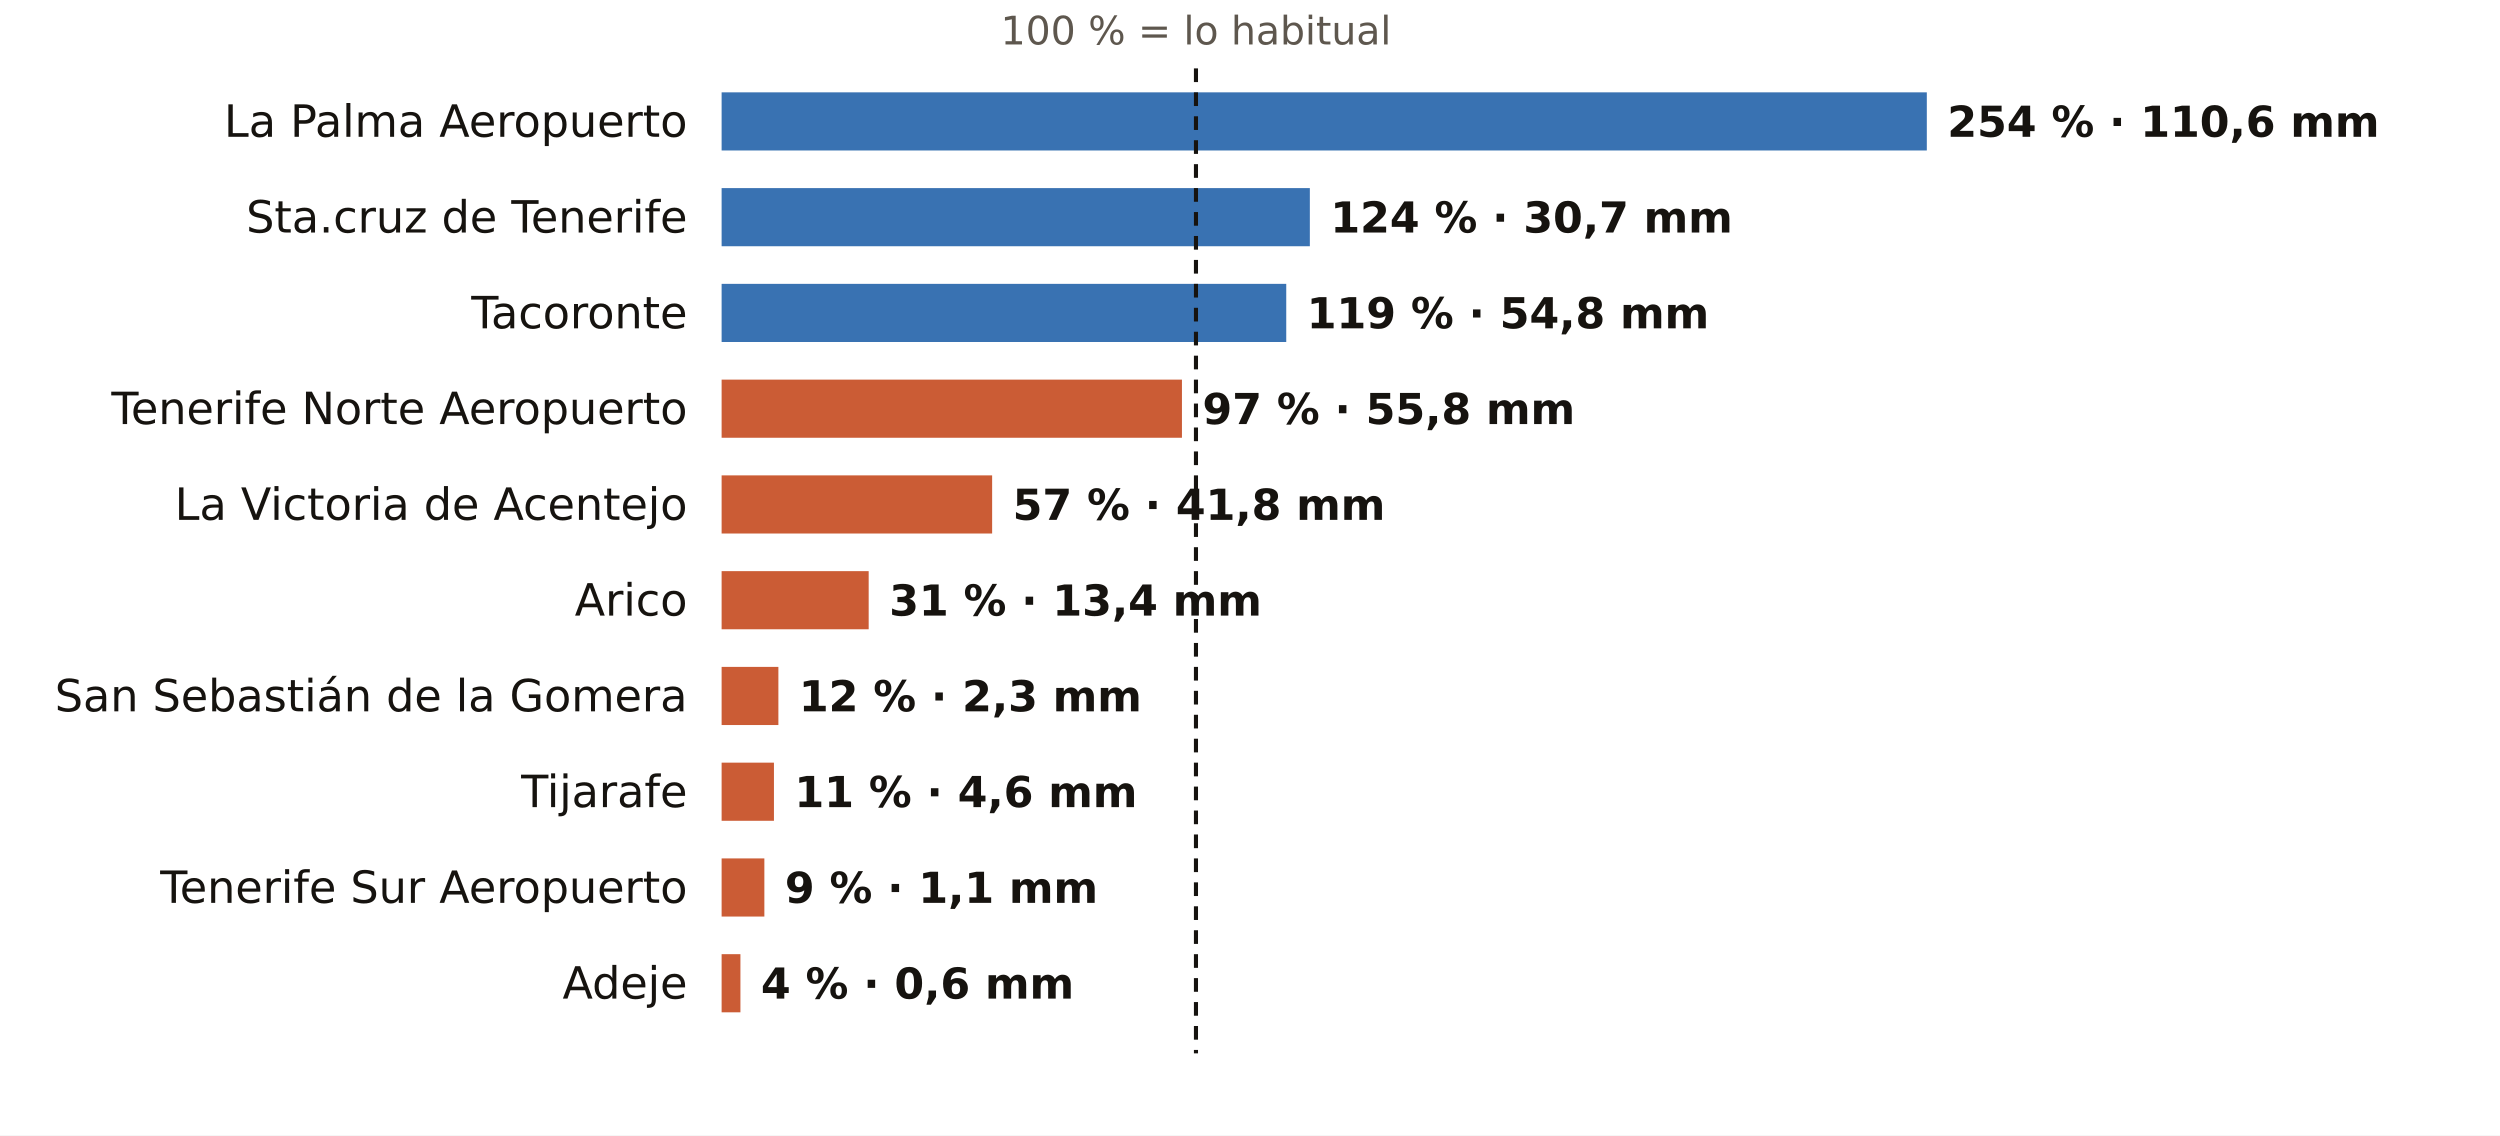
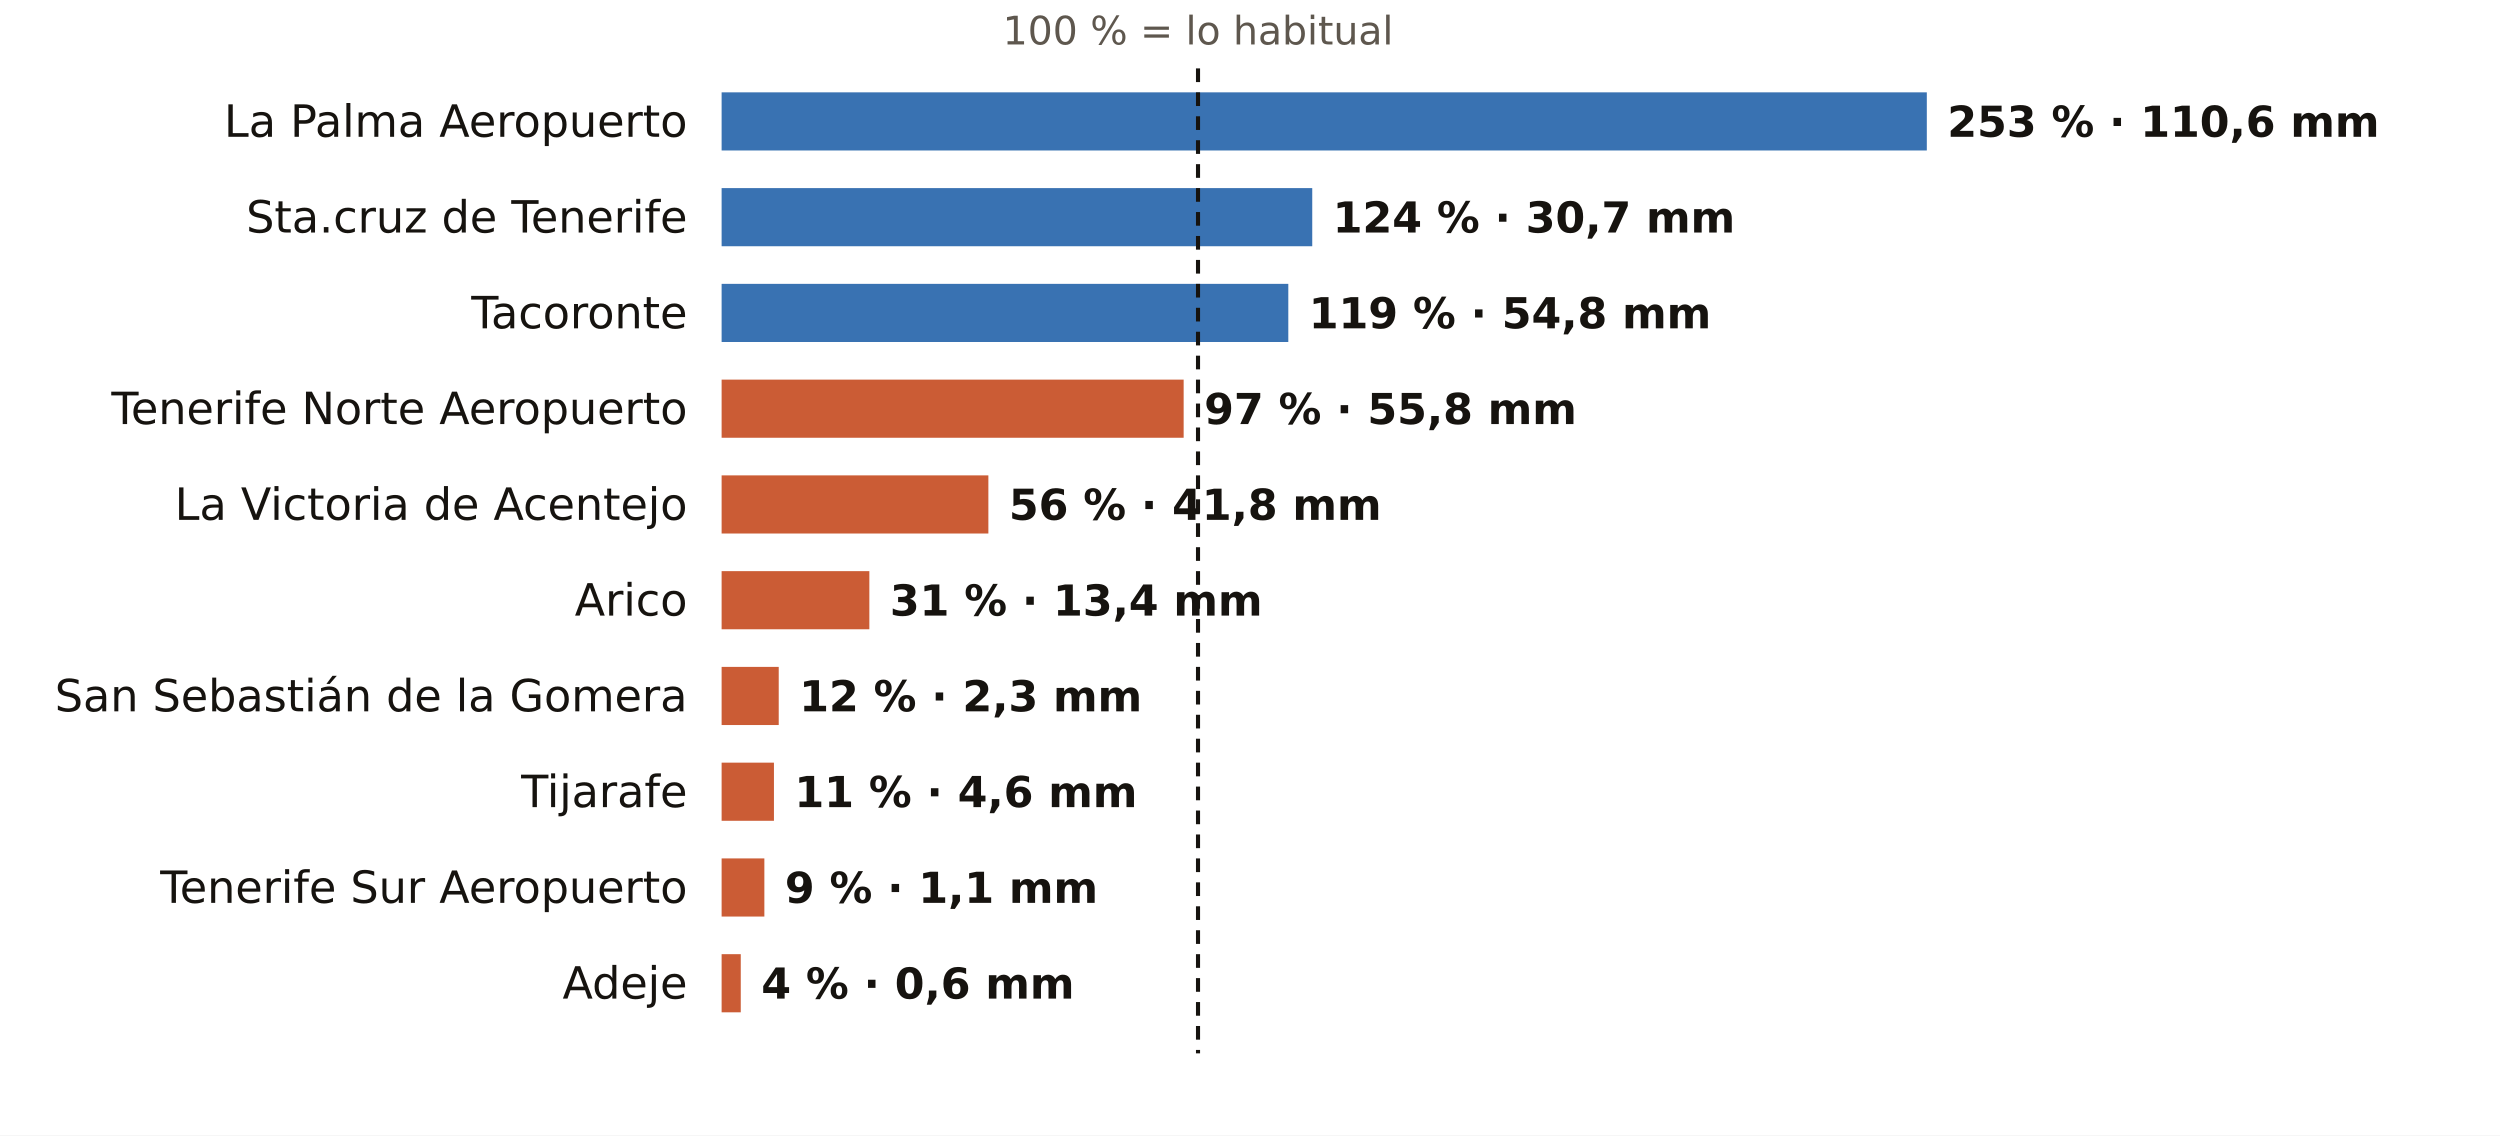
<svg xmlns="http://www.w3.org/2000/svg" viewBox="0 0 731 332" width="731" height="332" role="img" aria-label="El otoño en los pluviómetros de AEMET de Santa Cruz de Tenerife: % de lo habitual">
  <rect width="731" height="332" fill="#FFFFFF" />
-   <text x="349.7" y="13.0" font-size="11.5" fill="#5E574E" text-anchor="middle" font-weight="400" font-family="Public Sans, DejaVu Sans, Arial, sans-serif">100 % = lo habitual</text>
+   <text x="350.3" y="13.0" font-size="11.5" fill="#5E574E" text-anchor="middle" font-weight="400" font-family="Public Sans, DejaVu Sans, Arial, sans-serif">100 % = lo habitual</text>
  <text x="201.0" y="40.0" font-size="13" fill="#16130F" text-anchor="end" font-weight="500" font-family="Public Sans, DejaVu Sans, Arial, sans-serif">La Palma Aeropuerto</text>
  <rect x="211" y="27" width="352.4" height="17" fill="#1F5FA8" opacity="0.88" />
-   <text x="569.4" y="40.0" font-size="12.5" fill="#16130F" text-anchor="start" font-weight="600" font-family="Public Sans, DejaVu Sans, Arial, sans-serif">254 % · 110,6 mm</text>
+   <text x="569.4" y="40.0" font-size="12.5" fill="#16130F" text-anchor="start" font-weight="600" font-family="Public Sans, DejaVu Sans, Arial, sans-serif">253 % · 110,6 mm</text>
  <text x="201.0" y="68.0" font-size="13" fill="#16130F" text-anchor="end" font-weight="500" font-family="Public Sans, DejaVu Sans, Arial, sans-serif">Sta.cruz de Tenerife</text>
-   <rect x="211" y="55" width="172.0" height="17" fill="#1F5FA8" opacity="0.88" />
-   <text x="389.0" y="68.0" font-size="12.5" fill="#16130F" text-anchor="start" font-weight="600" font-family="Public Sans, DejaVu Sans, Arial, sans-serif">124 % · 30,7 mm</text>
+   <rect x="211" y="55" width="172.7" height="17" fill="#1F5FA8" opacity="0.88" />
+   <text x="389.7" y="68.0" font-size="12.5" fill="#16130F" text-anchor="start" font-weight="600" font-family="Public Sans, DejaVu Sans, Arial, sans-serif">124 % · 30,7 mm</text>
  <text x="201.0" y="96.0" font-size="13" fill="#16130F" text-anchor="end" font-weight="500" font-family="Public Sans, DejaVu Sans, Arial, sans-serif">Tacoronte</text>
-   <rect x="211" y="83" width="165.1" height="17" fill="#1F5FA8" opacity="0.88" />
-   <text x="382.1" y="96.0" font-size="12.5" fill="#16130F" text-anchor="start" font-weight="600" font-family="Public Sans, DejaVu Sans, Arial, sans-serif">119 % · 54,8 mm</text>
+   <rect x="211" y="83" width="165.7" height="17" fill="#1F5FA8" opacity="0.88" />
+   <text x="382.7" y="96.0" font-size="12.5" fill="#16130F" text-anchor="start" font-weight="600" font-family="Public Sans, DejaVu Sans, Arial, sans-serif">119 % · 54,8 mm</text>
  <text x="201.0" y="124.0" font-size="13" fill="#16130F" text-anchor="end" font-weight="500" font-family="Public Sans, DejaVu Sans, Arial, sans-serif">Tenerife Norte Aeropuerto</text>
-   <rect x="211" y="111" width="134.6" height="17" fill="#C4461A" opacity="0.88" />
-   <text x="351.6" y="124.0" font-size="12.5" fill="#16130F" text-anchor="start" font-weight="600" font-family="Public Sans, DejaVu Sans, Arial, sans-serif">97 % · 55,8 mm</text>
+   <rect x="211" y="111" width="135.1" height="17" fill="#C4461A" opacity="0.88" />
+   <text x="352.1" y="124.0" font-size="12.5" fill="#16130F" text-anchor="start" font-weight="600" font-family="Public Sans, DejaVu Sans, Arial, sans-serif">97 % · 55,8 mm</text>
  <text x="201.0" y="152.0" font-size="13" fill="#16130F" text-anchor="end" font-weight="500" font-family="Public Sans, DejaVu Sans, Arial, sans-serif">La Victoria de Acentejo</text>
-   <rect x="211" y="139" width="79.1" height="17" fill="#C4461A" opacity="0.88" />
-   <text x="296.1" y="152.0" font-size="12.5" fill="#16130F" text-anchor="start" font-weight="600" font-family="Public Sans, DejaVu Sans, Arial, sans-serif">57 % · 41,8 mm</text>
+   <rect x="211" y="139" width="78.0" height="17" fill="#C4461A" opacity="0.88" />
+   <text x="295.0" y="152.0" font-size="12.5" fill="#16130F" text-anchor="start" font-weight="600" font-family="Public Sans, DejaVu Sans, Arial, sans-serif">56 % · 41,8 mm</text>
  <text x="201.0" y="180.0" font-size="13" fill="#16130F" text-anchor="end" font-weight="500" font-family="Public Sans, DejaVu Sans, Arial, sans-serif">Arico</text>
-   <rect x="211" y="167" width="43.0" height="17" fill="#C4461A" opacity="0.88" />
-   <text x="260.0" y="180.0" font-size="12.5" fill="#16130F" text-anchor="start" font-weight="600" font-family="Public Sans, DejaVu Sans, Arial, sans-serif">31 % · 13,4 mm</text>
+   <rect x="211" y="167" width="43.2" height="17" fill="#C4461A" opacity="0.88" />
+   <text x="260.2" y="180.0" font-size="12.5" fill="#16130F" text-anchor="start" font-weight="600" font-family="Public Sans, DejaVu Sans, Arial, sans-serif">31 % · 13,4 mm</text>
  <text x="201.0" y="208.0" font-size="13" fill="#16130F" text-anchor="end" font-weight="500" font-family="Public Sans, DejaVu Sans, Arial, sans-serif">San Sebastián de la Gomera</text>
-   <rect x="211" y="195" width="16.6" height="17" fill="#C4461A" opacity="0.88" />
-   <text x="233.6" y="208.0" font-size="12.5" fill="#16130F" text-anchor="start" font-weight="600" font-family="Public Sans, DejaVu Sans, Arial, sans-serif">12 % · 2,3 mm</text>
+   <rect x="211" y="195" width="16.7" height="17" fill="#C4461A" opacity="0.88" />
+   <text x="233.7" y="208.0" font-size="12.5" fill="#16130F" text-anchor="start" font-weight="600" font-family="Public Sans, DejaVu Sans, Arial, sans-serif">12 % · 2,3 mm</text>
  <text x="201.0" y="236.0" font-size="13" fill="#16130F" text-anchor="end" font-weight="500" font-family="Public Sans, DejaVu Sans, Arial, sans-serif">Tijarafe</text>
  <rect x="211" y="223" width="15.3" height="17" fill="#C4461A" opacity="0.88" />
  <text x="232.3" y="236.0" font-size="12.5" fill="#16130F" text-anchor="start" font-weight="600" font-family="Public Sans, DejaVu Sans, Arial, sans-serif">11 % · 4,6 mm</text>
  <text x="201.0" y="264.0" font-size="13" fill="#16130F" text-anchor="end" font-weight="500" font-family="Public Sans, DejaVu Sans, Arial, sans-serif">Tenerife Sur Aeropuerto</text>
  <rect x="211" y="251" width="12.5" height="17" fill="#C4461A" opacity="0.88" />
  <text x="229.5" y="264.0" font-size="12.5" fill="#16130F" text-anchor="start" font-weight="600" font-family="Public Sans, DejaVu Sans, Arial, sans-serif">9 % · 1,1 mm</text>
  <text x="201.0" y="292.0" font-size="13" fill="#16130F" text-anchor="end" font-weight="500" font-family="Public Sans, DejaVu Sans, Arial, sans-serif">Adeje</text>
-   <rect x="211" y="279" width="5.5" height="17" fill="#C4461A" opacity="0.88" />
-   <text x="222.5" y="292.0" font-size="12.5" fill="#16130F" text-anchor="start" font-weight="600" font-family="Public Sans, DejaVu Sans, Arial, sans-serif">4 % · 0,6 mm</text>
-   <line x1="349.7" x2="349.7" y1="20" y2="308" stroke="#16130F" stroke-width="1.2" stroke-dasharray="4 3" />
+   <rect x="211" y="279" width="5.6" height="17" fill="#C4461A" opacity="0.88" />
+   <text x="222.6" y="292.0" font-size="12.5" fill="#16130F" text-anchor="start" font-weight="600" font-family="Public Sans, DejaVu Sans, Arial, sans-serif">4 % · 0,6 mm</text>
+   <line x1="350.3" x2="350.3" y1="20" y2="308" stroke="#16130F" stroke-width="1.2" stroke-dasharray="4 3" />
</svg>
